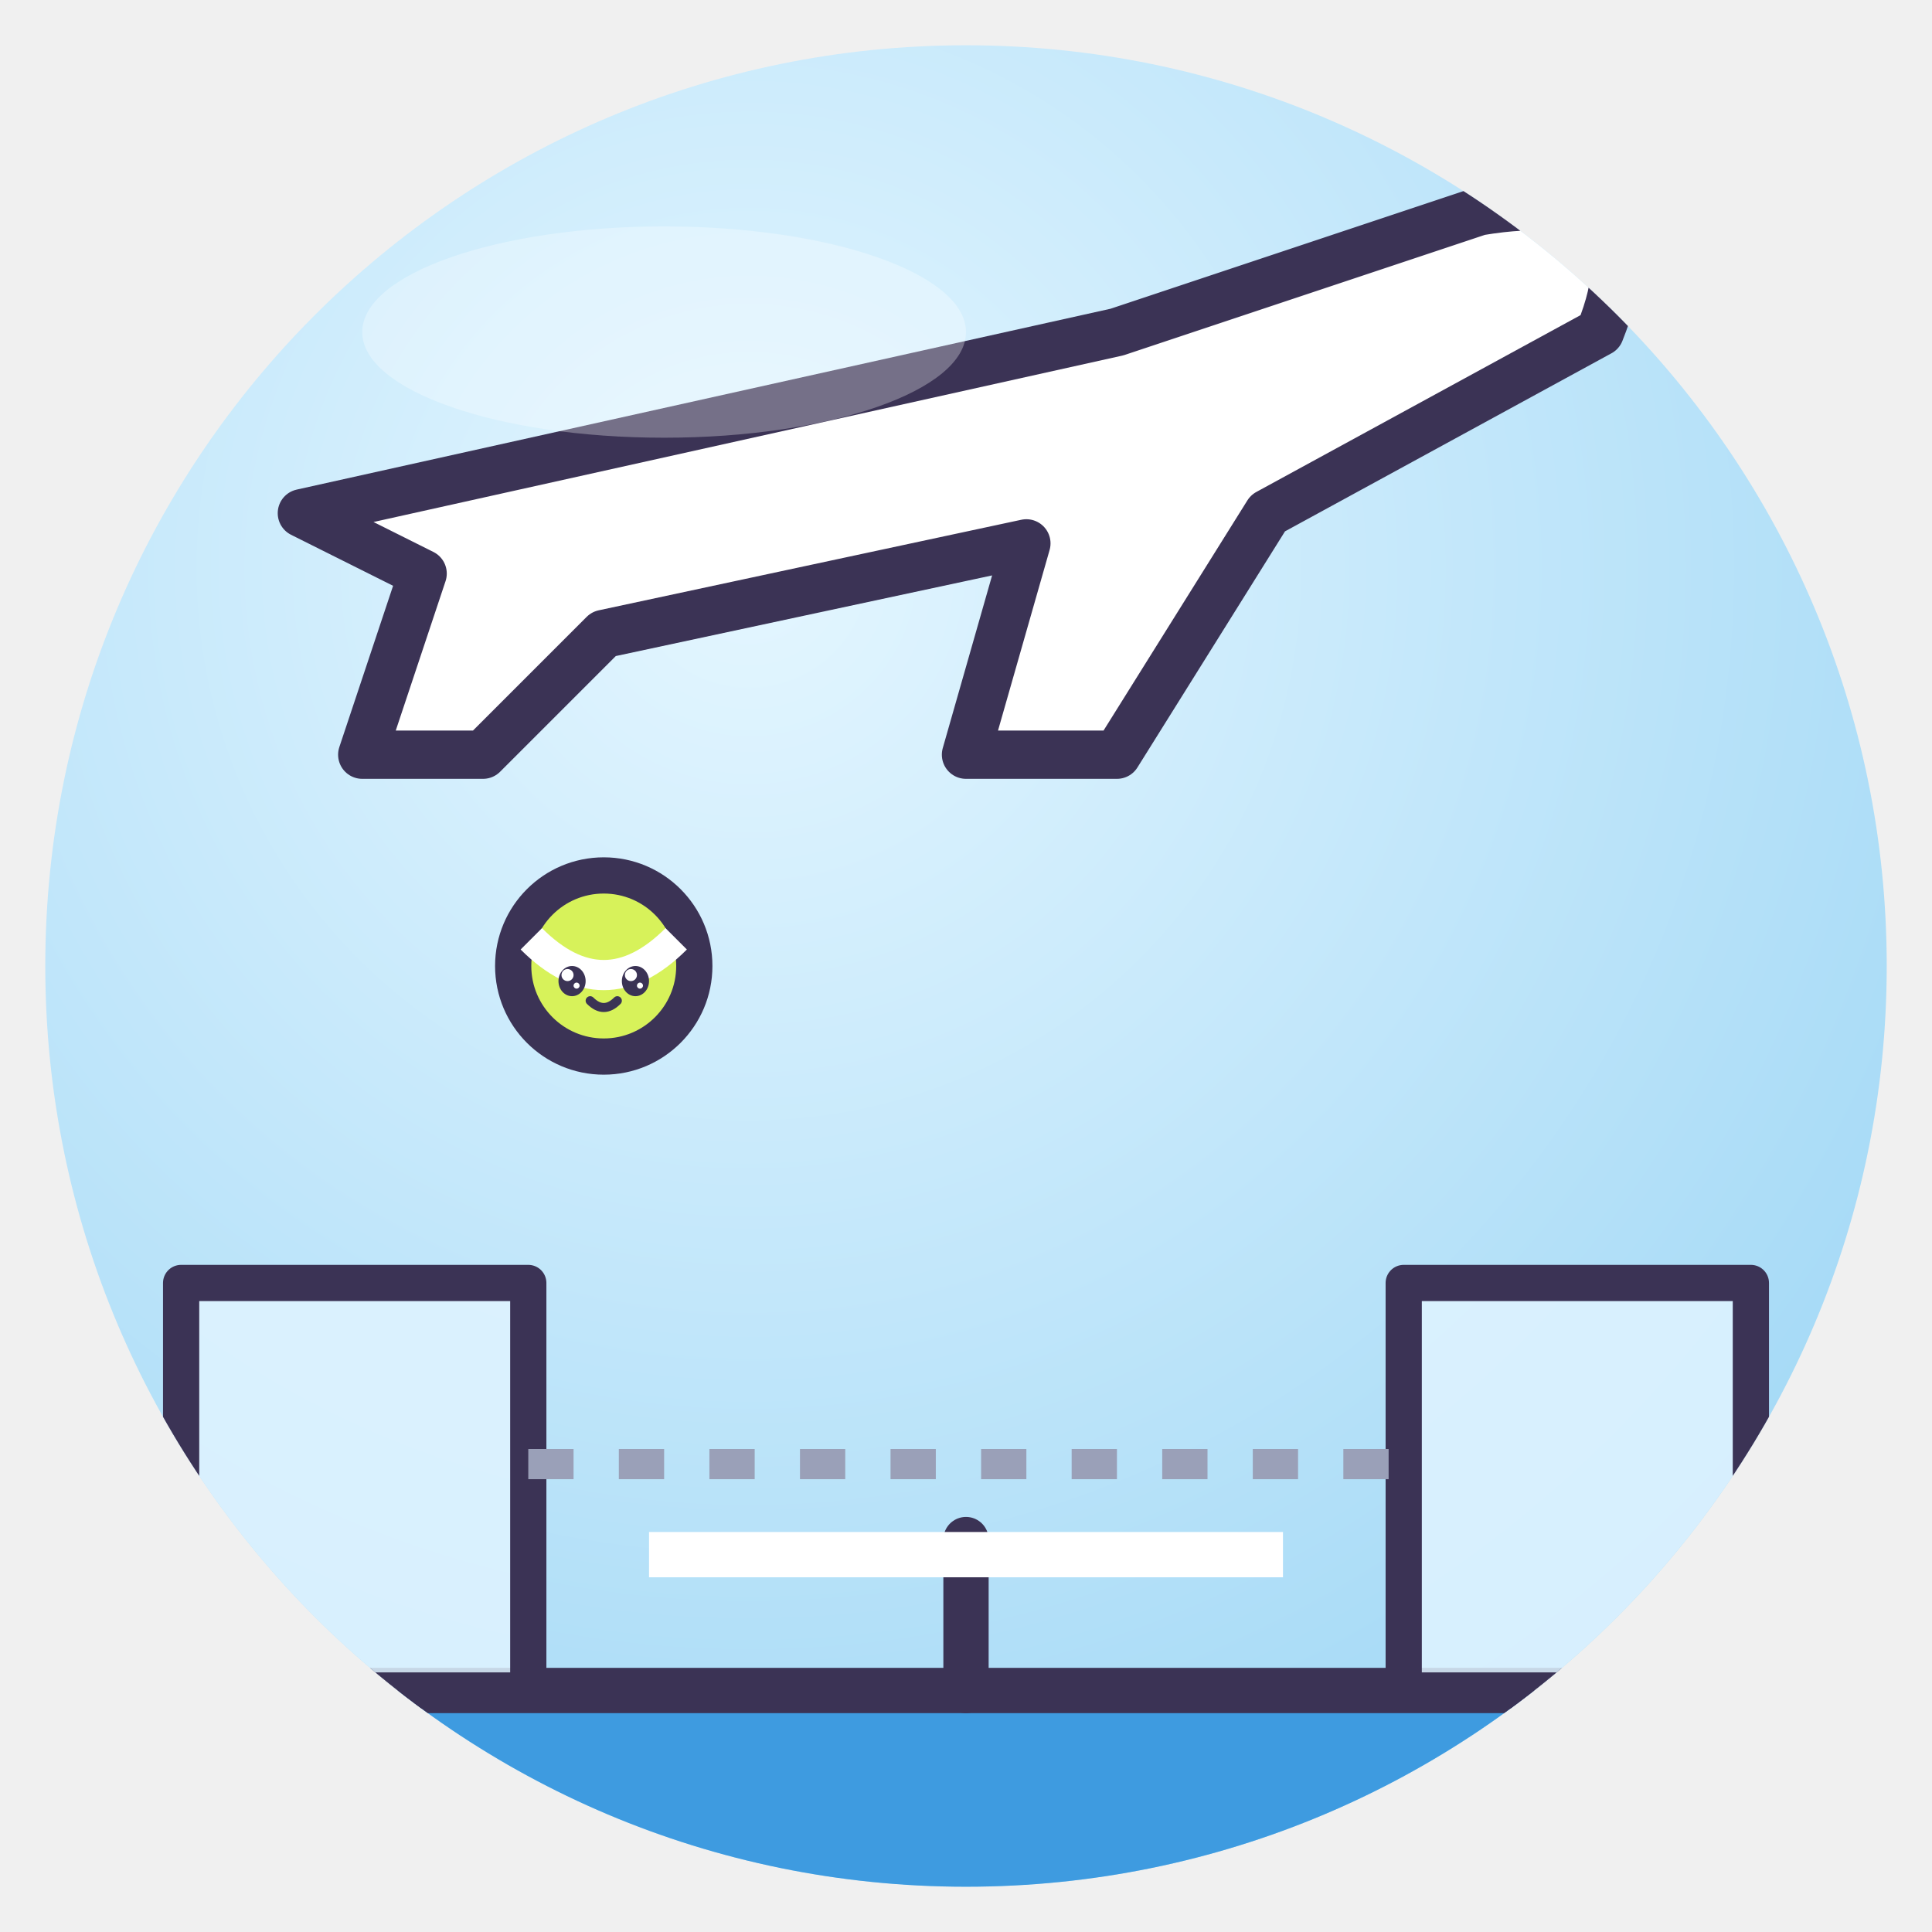
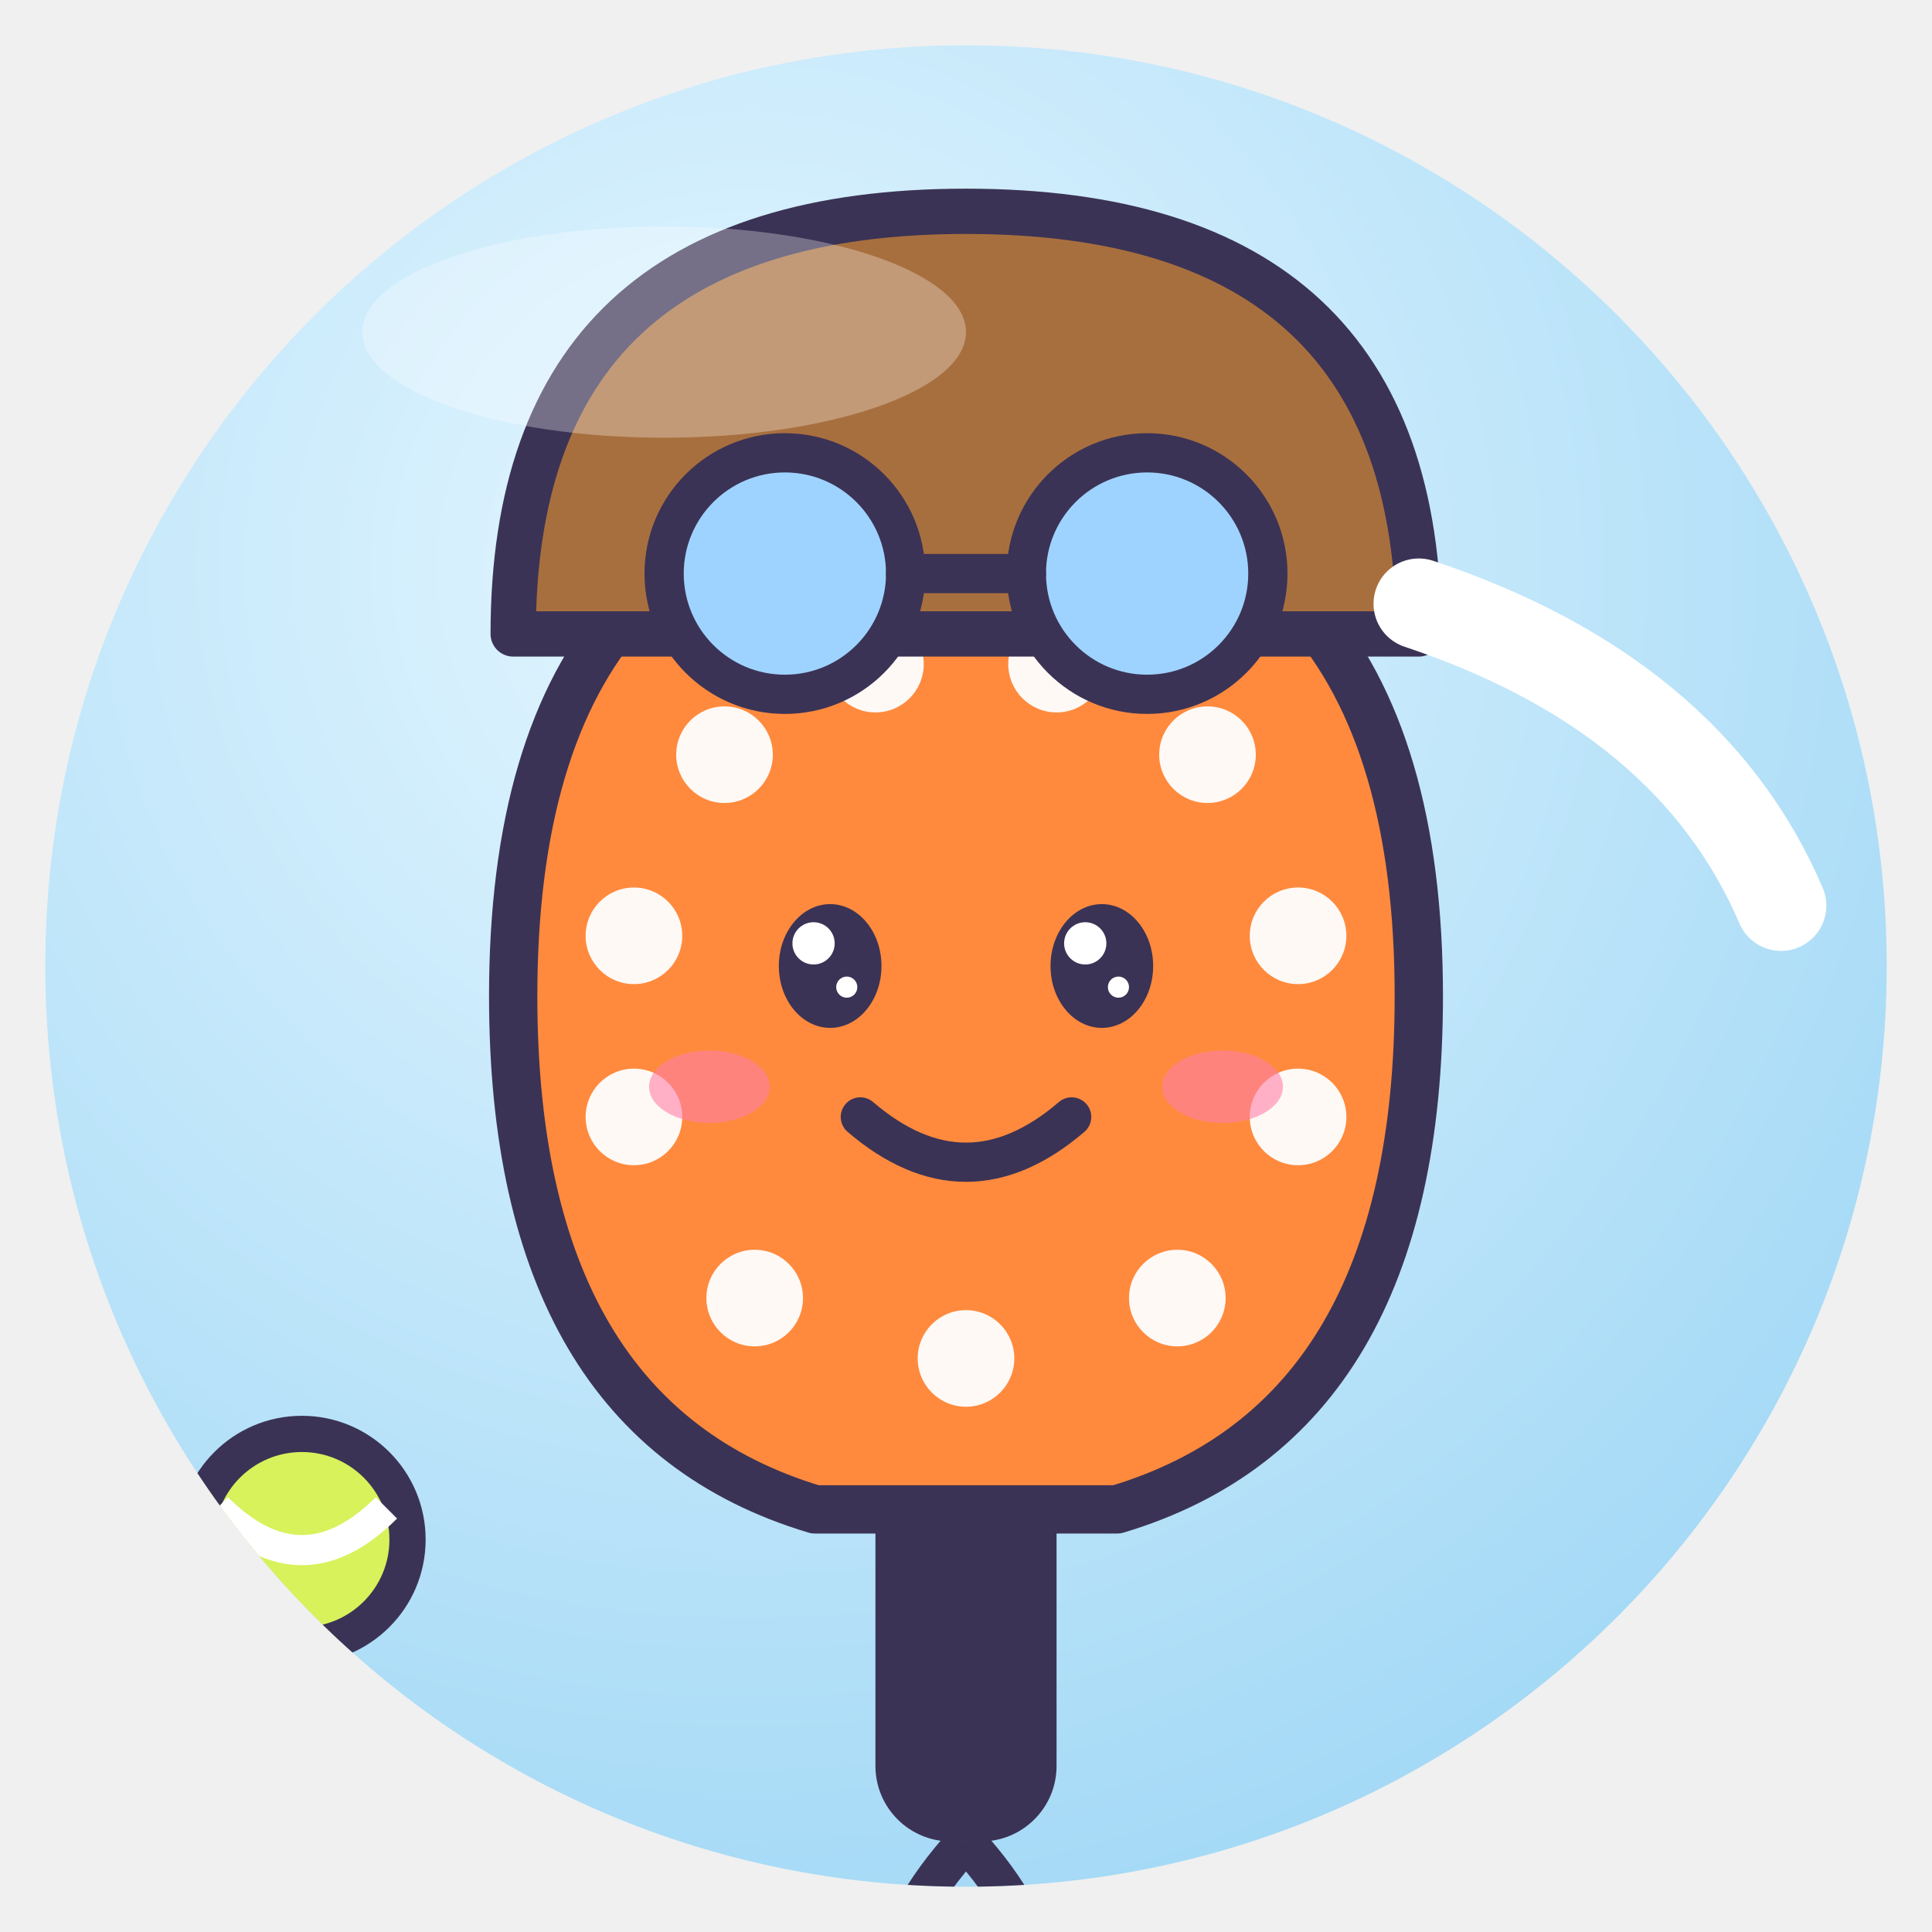
<svg xmlns="http://www.w3.org/2000/svg" viewBox="0 0 128 128" width="128" height="128">
  <defs>
    <radialGradient id="g" cx="38%" cy="28%" r="85%">
      <stop offset="0" stop-color="#E4F6FF" />
      <stop offset="1" stop-color="#9DD6F5" />
    </radialGradient>
    <clipPath id="c">
      <circle cx="64" cy="64" r="61" />
    </clipPath>
  </defs>
  <circle cx="64" cy="64" r="61" fill="url(#g)" />
  <g clip-path="url(#c)">
-     <path d="M20 34 L74 22 L98 14 Q110 12 106 22 L84 34 L74 50 H64 L68 36 L40 42 L32 50 H24 L28 38Z" fill="#fff" stroke="#3B3355" stroke-width="3.2" stroke-linejoin="round" stroke-linecap="round" />
-     <rect x="12" y="112" width="104" height="30" rx="3" fill="#3E9BE0" stroke="#3B3355" stroke-linejoin="round" stroke-linecap="round" stroke-width="3" />
-     <rect x="12" y="85" width="23" height="27" fill="#DFF3FF" fill-opacity=".85" stroke="#3B3355" stroke-linejoin="round" stroke-linecap="round" stroke-width="2.4" />
-     <rect x="93" y="85" width="23" height="27" fill="#DFF3FF" fill-opacity=".85" stroke="#3B3355" stroke-linejoin="round" stroke-linecap="round" stroke-width="2.4" />
-     <path d="M35 97 H93" stroke="#9AA0B8" stroke-width="2" stroke-dasharray="3 3" />
-     <path d="M64 112 V102" stroke="#3B3355" stroke-linejoin="round" stroke-linecap="round" stroke-width="3" />
-     <path d="M43 103 H85" stroke="#fff" stroke-width="3" />
-     <circle cx="40" cy="64" r="6" fill="#D7F25A" stroke="#3B3355" stroke-linejoin="round" stroke-linecap="round" stroke-width="2.4" />
-     <path d="M35.2 62.2 Q40 67.0 44.8 62.2" fill="none" stroke="#fff" stroke-width="2" />
-     <ellipse cx="37.9" cy="65" rx="0.9" ry="1.0" fill="#3B3355" />
-     <circle cx="37.6" cy="64.6" r="0.4" fill="#fff" />
-     <circle cx="38.2" cy="65.3" r="0.2" fill="#fff" />
-     <ellipse cx="42.1" cy="65" rx="0.9" ry="1.0" fill="#3B3355" />
-     <circle cx="41.8" cy="64.6" r="0.4" fill="#fff" />
-     <circle cx="42.4" cy="65.3" r="0.2" fill="#fff" />
-     <path d="M39.1 66.3 Q40 67.2 40.9 66.3" fill="none" stroke="#3B3355" stroke-linejoin="round" stroke-linecap="round" stroke-width="0.6" />
+     <g transform="translate(64 68) rotate(0) scale(1.0)">
+       <rect x="-6" y="28" width="12" height="26" rx="5" fill="#3B3355" />
+       <path d="M0 54 Q-9 64 0 68 Q9 64 0 54" fill="none" stroke="#3B3355" stroke-width="2.6" />
+       <path d="M-30 -2 Q-30 -36 0 -36 Q30 -36 30 -2 Q30 26 10 32 H-10 Q-30 26 -30 -2Z" fill="#FF8A3D" stroke="#3B3355" stroke-width="3.2" stroke-linejoin="round" stroke-linecap="round" />
+       <circle cx="-16" cy="-18" r="3.2" fill="#fff" fill-opacity=".95" />
+       <circle cx="-6" cy="-24" r="3.2" fill="#fff" fill-opacity=".95" />
+       <circle cx="6" cy="-24" r="3.2" fill="#fff" fill-opacity=".95" />
+       <circle cx="16" cy="-18" r="3.2" fill="#fff" fill-opacity=".95" />
+       <circle cx="-22" cy="-6" r="3.2" fill="#fff" fill-opacity=".95" />
+       <circle cx="22" cy="-6" r="3.2" fill="#fff" fill-opacity=".95" />
+       <circle cx="-22" cy="6" r="3.2" fill="#fff" fill-opacity=".95" />
+       <circle cx="22" cy="6" r="3.2" fill="#fff" fill-opacity=".95" />
+       <circle cx="-14" cy="18" r="3.2" fill="#fff" fill-opacity=".95" />
+       <circle cx="14" cy="18" r="3.2" fill="#fff" fill-opacity=".95" />
+       <circle cx="0" cy="22" r="3.2" fill="#fff" fill-opacity=".95" />
+       <ellipse cx="-9" cy="-4" rx="3.4" ry="4.1" fill="#3B3355" />
+       <circle cx="-10.1" cy="-5.5" r="1.4" fill="#fff" />
+       <circle cx="-7.9" cy="-2.6" r="0.7" fill="#fff" />
+       <ellipse cx="9" cy="-4" rx="3.4" ry="4.1" fill="#3B3355" />
+       <circle cx="7.9" cy="-5.5" r="1.4" fill="#fff" />
+       <circle cx="10.1" cy="-2.6" r="0.7" fill="#fff" />
+       <path d="M-7 6 Q0 12 7 6" fill="none" stroke="#3B3355" stroke-width="2.6" stroke-linecap="round" />
+       <ellipse cx="-17" cy="4" rx="4" ry="2.4" fill="#FF7FA8" opacity=".6" />
+       <ellipse cx="17" cy="4" rx="4" ry="2.4" fill="#FF7FA8" opacity=".6" />
+     </g>
+     <path d="M34 42 Q34 14 64 14 Q94 14 94 42Z" fill="#A86F3E" stroke="#3B3355" stroke-linejoin="round" stroke-linecap="round" stroke-width="3" />
+     <circle cx="52" cy="38" r="8" fill="#9ED3FF" stroke="#3B3355" stroke-linejoin="round" stroke-linecap="round" stroke-width="2.6" />
+     <circle cx="76" cy="38" r="8" fill="#9ED3FF" stroke="#3B3355" stroke-linejoin="round" stroke-linecap="round" stroke-width="2.6" />
+     <path d="M60 38 H68" stroke="#3B3355" stroke-linejoin="round" stroke-linecap="round" stroke-width="2.6" />
+     <path d="M94 40 Q112 46 118 60" fill="none" stroke="#fff" stroke-width="6" stroke-linecap="round" />
+     <circle cx="20" cy="102" r="7" fill="#D7F25A" stroke="#3B3355" stroke-linejoin="round" stroke-linecap="round" stroke-width="2.4" />
+     <path d="M14.4 99.9 Q20 105.5 25.6 99.9" fill="none" stroke="#fff" stroke-width="2" />
  </g>
  <ellipse cx="44" cy="22" rx="20" ry="7" fill="#fff" opacity=".3" />
</svg>
